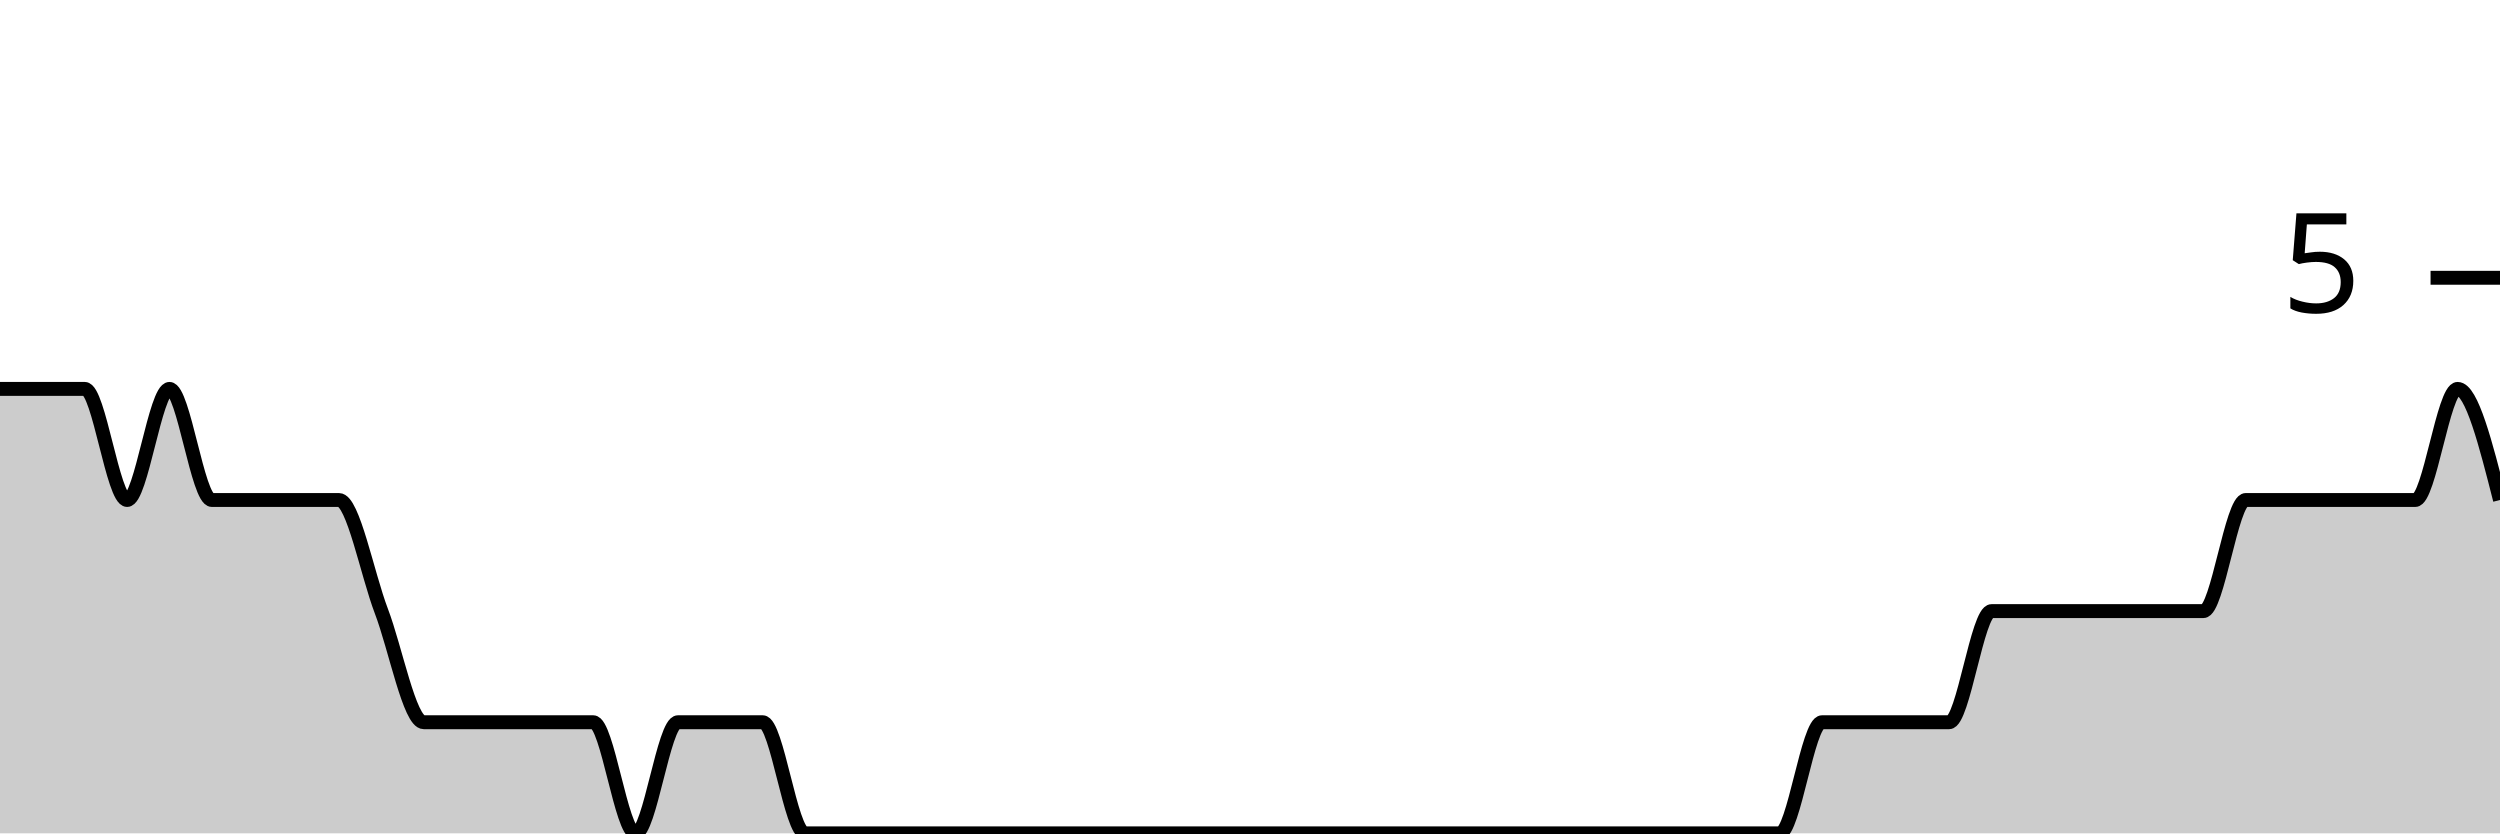
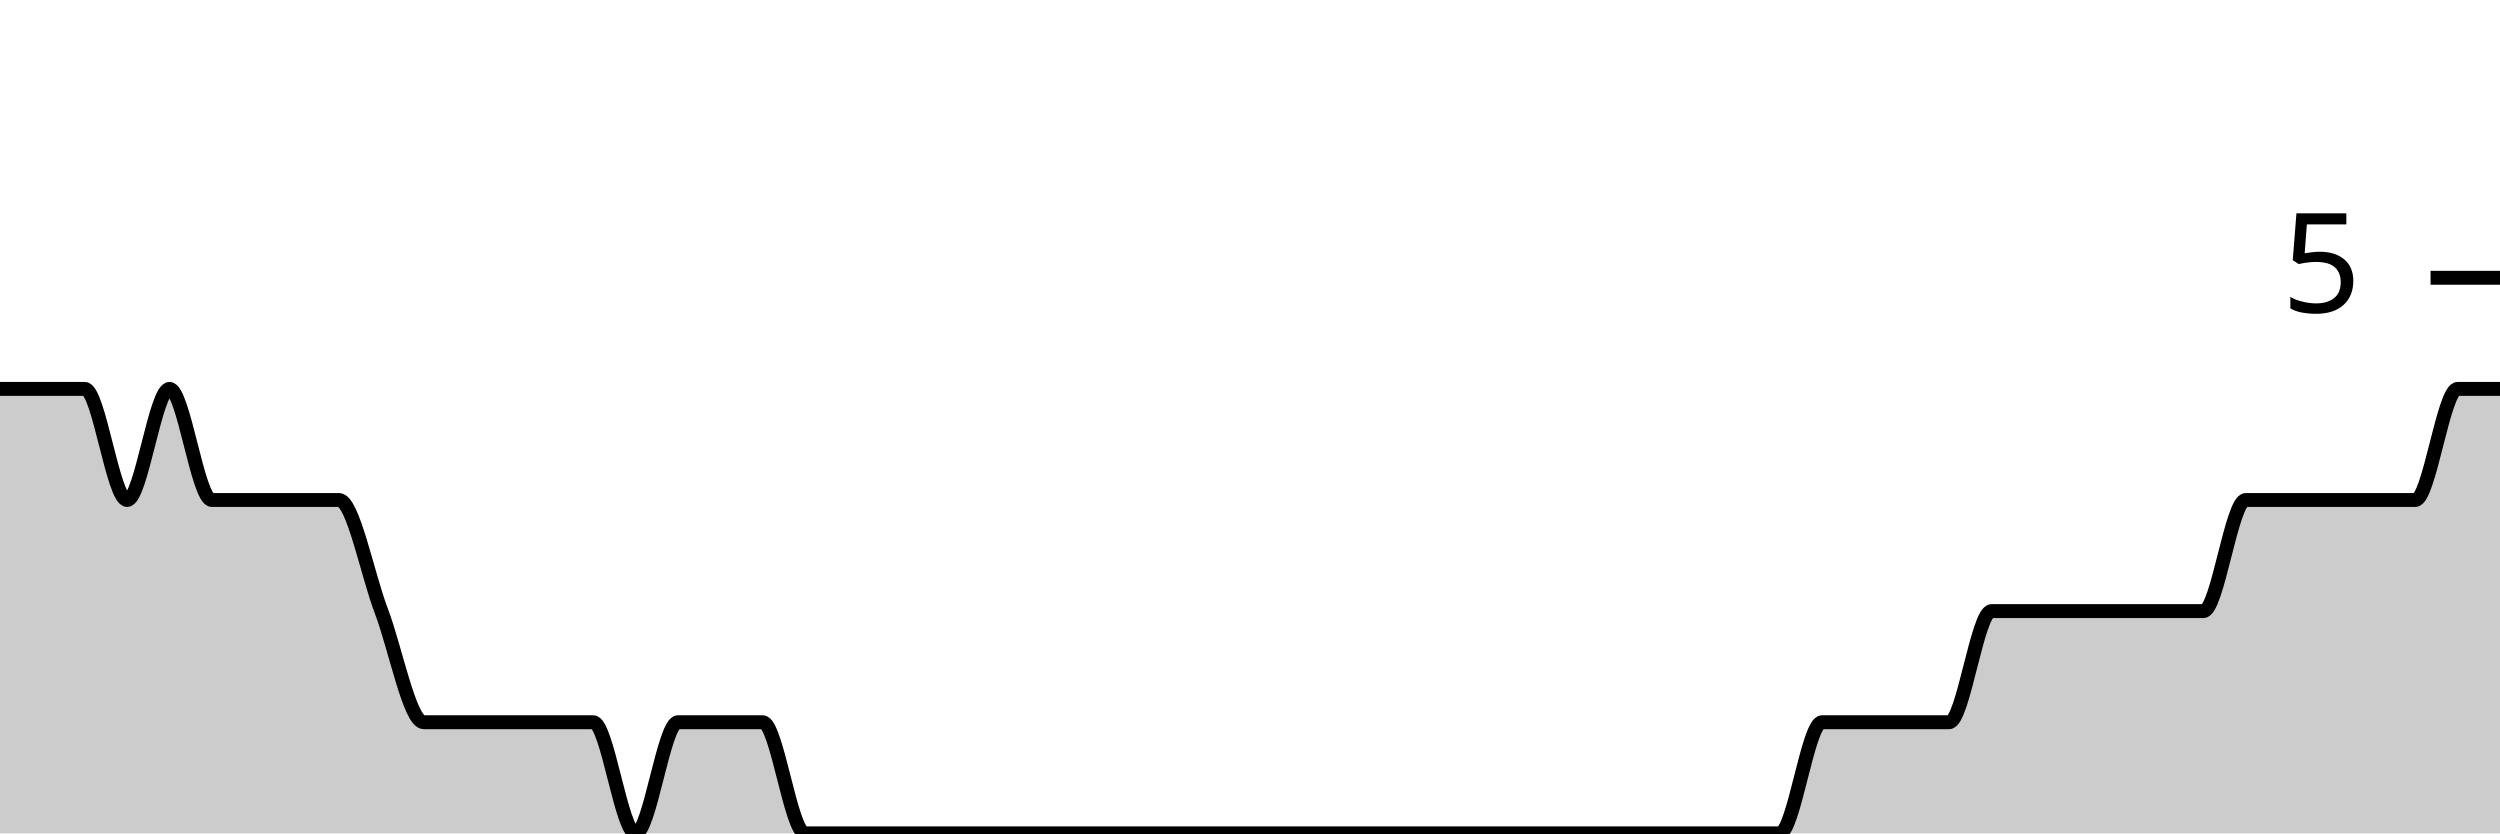
<svg xmlns="http://www.w3.org/2000/svg" viewBox="0 0 180 60">
  <g transform="translate(0,20)">
-     <path class="area" fill="rgba(0, 0, 0, 0.2)" d="M0,8C1.017,8,2.034,8,3.051,8C4.068,8,5.085,8,6.102,8C7.119,8,8.136,16,9.153,16C10.169,16,11.186,8,12.203,8C13.22,8,14.237,16,15.254,16C16.271,16,17.288,16,18.305,16C19.322,16,20.339,16,21.356,16C22.373,16,23.39,16,24.407,16C25.424,16,26.441,21.333,27.458,24C28.475,26.667,29.492,32,30.508,32C31.525,32,32.542,32,33.559,32C34.576,32,35.593,32,36.61,32C37.627,32,38.644,32,39.661,32C40.678,32,41.695,32,42.712,32C43.729,32,44.746,40,45.763,40C46.78,40,47.797,32,48.814,32C49.831,32,50.847,32,51.864,32C52.881,32,53.898,32,54.915,32C55.932,32,56.949,40,57.966,40C58.983,40,60,40,61.017,40C62.034,40,63.051,40,64.068,40C65.085,40,66.102,40,67.119,40C68.136,40,69.153,40,70.169,40C71.186,40,72.203,40,73.22,40C74.237,40,75.254,40,76.271,40C77.288,40,78.305,40,79.322,40C80.339,40,81.356,40,82.373,40C83.39,40,84.407,40,85.424,40C86.441,40,87.458,40,88.475,40C89.492,40,90.508,40,91.525,40C92.542,40,93.559,40,94.576,40C95.593,40,96.61,40,97.627,40C98.644,40,99.661,40,100.678,40C101.695,40,102.712,40,103.729,40C104.746,40,105.763,40,106.78,40C107.797,40,108.814,40,109.831,40C110.847,40,111.864,40,112.881,40C113.898,40,114.915,40,115.932,40C116.949,40,117.966,40,118.983,40C120,40,121.017,40,122.034,40C123.051,40,124.068,40,125.085,40C126.102,40,127.119,40,128.136,40C129.153,40,130.169,32,131.186,32C132.203,32,133.22,32,134.237,32C135.254,32,136.271,32,137.288,32C138.305,32,139.322,32,140.339,32C141.356,32,142.373,24,143.39,24C144.407,24,145.424,24,146.441,24C147.458,24,148.475,24,149.492,24C150.508,24,151.525,24,152.542,24C153.559,24,154.576,24,155.593,24C156.61,24,157.627,24,158.644,24C159.661,24,160.678,16,161.695,16C162.712,16,163.729,16,164.746,16C165.763,16,166.78,16,167.797,16C168.814,16,169.831,16,170.847,16C171.864,16,172.881,16,173.898,16C174.915,16,175.932,8,176.949,8C177.966,8,178.983,12,180,16L180,40C178.983,40,177.966,40,176.949,40C175.932,40,174.915,40,173.898,40C172.881,40,171.864,40,170.847,40C169.831,40,168.814,40,167.797,40C166.78,40,165.763,40,164.746,40C163.729,40,162.712,40,161.695,40C160.678,40,159.661,40,158.644,40C157.627,40,156.61,40,155.593,40C154.576,40,153.559,40,152.542,40C151.525,40,150.508,40,149.492,40C148.475,40,147.458,40,146.441,40C145.424,40,144.407,40,143.39,40C142.373,40,141.356,40,140.339,40C139.322,40,138.305,40,137.288,40C136.271,40,135.254,40,134.237,40C133.22,40,132.203,40,131.186,40C130.169,40,129.153,40,128.136,40C127.119,40,126.102,40,125.085,40C124.068,40,123.051,40,122.034,40C121.017,40,120,40,118.983,40C117.966,40,116.949,40,115.932,40C114.915,40,113.898,40,112.881,40C111.864,40,110.847,40,109.831,40C108.814,40,107.797,40,106.78,40C105.763,40,104.746,40,103.729,40C102.712,40,101.695,40,100.678,40C99.661,40,98.644,40,97.627,40C96.61,40,95.593,40,94.576,40C93.559,40,92.542,40,91.525,40C90.508,40,89.492,40,88.475,40C87.458,40,86.441,40,85.424,40C84.407,40,83.39,40,82.373,40C81.356,40,80.339,40,79.322,40C78.305,40,77.288,40,76.271,40C75.254,40,74.237,40,73.22,40C72.203,40,71.186,40,70.169,40C69.153,40,68.136,40,67.119,40C66.102,40,65.085,40,64.068,40C63.051,40,62.034,40,61.017,40C60,40,58.983,40,57.966,40C56.949,40,55.932,40,54.915,40C53.898,40,52.881,40,51.864,40C50.847,40,49.831,40,48.814,40C47.797,40,46.78,40,45.763,40C44.746,40,43.729,40,42.712,40C41.695,40,40.678,40,39.661,40C38.644,40,37.627,40,36.61,40C35.593,40,34.576,40,33.559,40C32.542,40,31.525,40,30.508,40C29.492,40,28.475,40,27.458,40C26.441,40,25.424,40,24.407,40C23.39,40,22.373,40,21.356,40C20.339,40,19.322,40,18.305,40C17.288,40,16.271,40,15.254,40C14.237,40,13.22,40,12.203,40C11.186,40,10.169,40,9.153,40C8.136,40,7.119,40,6.102,40C5.085,40,4.068,40,3.051,40C2.034,40,1.017,40,0,40Z" />
-     <path class="line" stroke="black" fill="none" d="M0,8C1.017,8,2.034,8,3.051,8C4.068,8,5.085,8,6.102,8C7.119,8,8.136,16,9.153,16C10.169,16,11.186,8,12.203,8C13.22,8,14.237,16,15.254,16C16.271,16,17.288,16,18.305,16C19.322,16,20.339,16,21.356,16C22.373,16,23.39,16,24.407,16C25.424,16,26.441,21.333,27.458,24C28.475,26.667,29.492,32,30.508,32C31.525,32,32.542,32,33.559,32C34.576,32,35.593,32,36.61,32C37.627,32,38.644,32,39.661,32C40.678,32,41.695,32,42.712,32C43.729,32,44.746,40,45.763,40C46.78,40,47.797,32,48.814,32C49.831,32,50.847,32,51.864,32C52.881,32,53.898,32,54.915,32C55.932,32,56.949,40,57.966,40C58.983,40,60,40,61.017,40C62.034,40,63.051,40,64.068,40C65.085,40,66.102,40,67.119,40C68.136,40,69.153,40,70.169,40C71.186,40,72.203,40,73.22,40C74.237,40,75.254,40,76.271,40C77.288,40,78.305,40,79.322,40C80.339,40,81.356,40,82.373,40C83.39,40,84.407,40,85.424,40C86.441,40,87.458,40,88.475,40C89.492,40,90.508,40,91.525,40C92.542,40,93.559,40,94.576,40C95.593,40,96.61,40,97.627,40C98.644,40,99.661,40,100.678,40C101.695,40,102.712,40,103.729,40C104.746,40,105.763,40,106.78,40C107.797,40,108.814,40,109.831,40C110.847,40,111.864,40,112.881,40C113.898,40,114.915,40,115.932,40C116.949,40,117.966,40,118.983,40C120,40,121.017,40,122.034,40C123.051,40,124.068,40,125.085,40C126.102,40,127.119,40,128.136,40C129.153,40,130.169,32,131.186,32C132.203,32,133.22,32,134.237,32C135.254,32,136.271,32,137.288,32C138.305,32,139.322,32,140.339,32C141.356,32,142.373,24,143.39,24C144.407,24,145.424,24,146.441,24C147.458,24,148.475,24,149.492,24C150.508,24,151.525,24,152.542,24C153.559,24,154.576,24,155.593,24C156.61,24,157.627,24,158.644,24C159.661,24,160.678,16,161.695,16C162.712,16,163.729,16,164.746,16C165.763,16,166.78,16,167.797,16C168.814,16,169.831,16,170.847,16C171.864,16,172.881,16,173.898,16C174.915,16,175.932,8,176.949,8C177.966,8,178.983,12,180,16" />
+     <path class="area" fill="rgba(0, 0, 0, 0.2)" d="M0,8C1.017,8,2.034,8,3.051,8C4.068,8,5.085,8,6.102,8C7.119,8,8.136,16,9.153,16C10.169,16,11.186,8,12.203,8C13.22,8,14.237,16,15.254,16C16.271,16,17.288,16,18.305,16C19.322,16,20.339,16,21.356,16C22.373,16,23.39,16,24.407,16C25.424,16,26.441,21.333,27.458,24C28.475,26.667,29.492,32,30.508,32C31.525,32,32.542,32,33.559,32C34.576,32,35.593,32,36.61,32C37.627,32,38.644,32,39.661,32C40.678,32,41.695,32,42.712,32C43.729,32,44.746,40,45.763,40C46.78,40,47.797,32,48.814,32C49.831,32,50.847,32,51.864,32C52.881,32,53.898,32,54.915,32C55.932,32,56.949,40,57.966,40C58.983,40,60,40,61.017,40C62.034,40,63.051,40,64.068,40C65.085,40,66.102,40,67.119,40C68.136,40,69.153,40,70.169,40C71.186,40,72.203,40,73.22,40C74.237,40,75.254,40,76.271,40C77.288,40,78.305,40,79.322,40C80.339,40,81.356,40,82.373,40C83.39,40,84.407,40,85.424,40C86.441,40,87.458,40,88.475,40C89.492,40,90.508,40,91.525,40C92.542,40,93.559,40,94.576,40C95.593,40,96.61,40,97.627,40C98.644,40,99.661,40,100.678,40C101.695,40,102.712,40,103.729,40C104.746,40,105.763,40,106.78,40C107.797,40,108.814,40,109.831,40C110.847,40,111.864,40,112.881,40C113.898,40,114.915,40,115.932,40C116.949,40,117.966,40,118.983,40C120,40,121.017,40,122.034,40C123.051,40,124.068,40,125.085,40C126.102,40,127.119,40,128.136,40C129.153,40,130.169,32,131.186,32C132.203,32,133.22,32,134.237,32C135.254,32,136.271,32,137.288,32C138.305,32,139.322,32,140.339,32C141.356,32,142.373,24,143.39,24C144.407,24,145.424,24,146.441,24C147.458,24,148.475,24,149.492,24C150.508,24,151.525,24,152.542,24C153.559,24,154.576,24,155.593,24C156.61,24,157.627,24,158.644,24C159.661,24,160.678,16,161.695,16C162.712,16,163.729,16,164.746,16C165.763,16,166.78,16,167.797,16C168.814,16,169.831,16,170.847,16C171.864,16,172.881,16,173.898,16C174.915,16,175.932,8,176.949,8C177.966,8,178.983,8,180,8L180,40C178.983,40,177.966,40,176.949,40C175.932,40,174.915,40,173.898,40C172.881,40,171.864,40,170.847,40C169.831,40,168.814,40,167.797,40C166.78,40,165.763,40,164.746,40C163.729,40,162.712,40,161.695,40C160.678,40,159.661,40,158.644,40C157.627,40,156.61,40,155.593,40C154.576,40,153.559,40,152.542,40C151.525,40,150.508,40,149.492,40C148.475,40,147.458,40,146.441,40C145.424,40,144.407,40,143.39,40C142.373,40,141.356,40,140.339,40C139.322,40,138.305,40,137.288,40C136.271,40,135.254,40,134.237,40C133.22,40,132.203,40,131.186,40C130.169,40,129.153,40,128.136,40C127.119,40,126.102,40,125.085,40C124.068,40,123.051,40,122.034,40C121.017,40,120,40,118.983,40C117.966,40,116.949,40,115.932,40C114.915,40,113.898,40,112.881,40C111.864,40,110.847,40,109.831,40C108.814,40,107.797,40,106.78,40C105.763,40,104.746,40,103.729,40C102.712,40,101.695,40,100.678,40C99.661,40,98.644,40,97.627,40C96.61,40,95.593,40,94.576,40C93.559,40,92.542,40,91.525,40C90.508,40,89.492,40,88.475,40C87.458,40,86.441,40,85.424,40C84.407,40,83.39,40,82.373,40C81.356,40,80.339,40,79.322,40C78.305,40,77.288,40,76.271,40C75.254,40,74.237,40,73.22,40C72.203,40,71.186,40,70.169,40C69.153,40,68.136,40,67.119,40C66.102,40,65.085,40,64.068,40C63.051,40,62.034,40,61.017,40C60,40,58.983,40,57.966,40C56.949,40,55.932,40,54.915,40C53.898,40,52.881,40,51.864,40C50.847,40,49.831,40,48.814,40C47.797,40,46.78,40,45.763,40C44.746,40,43.729,40,42.712,40C41.695,40,40.678,40,39.661,40C38.644,40,37.627,40,36.61,40C35.593,40,34.576,40,33.559,40C32.542,40,31.525,40,30.508,40C29.492,40,28.475,40,27.458,40C26.441,40,25.424,40,24.407,40C23.39,40,22.373,40,21.356,40C20.339,40,19.322,40,18.305,40C17.288,40,16.271,40,15.254,40C14.237,40,13.22,40,12.203,40C11.186,40,10.169,40,9.153,40C8.136,40,7.119,40,6.102,40C5.085,40,4.068,40,3.051,40C2.034,40,1.017,40,0,40Z" />
+     <path class="line" stroke="black" fill="none" d="M0,8C1.017,8,2.034,8,3.051,8C4.068,8,5.085,8,6.102,8C7.119,8,8.136,16,9.153,16C10.169,16,11.186,8,12.203,8C13.22,8,14.237,16,15.254,16C16.271,16,17.288,16,18.305,16C19.322,16,20.339,16,21.356,16C22.373,16,23.39,16,24.407,16C25.424,16,26.441,21.333,27.458,24C28.475,26.667,29.492,32,30.508,32C31.525,32,32.542,32,33.559,32C34.576,32,35.593,32,36.61,32C37.627,32,38.644,32,39.661,32C40.678,32,41.695,32,42.712,32C43.729,32,44.746,40,45.763,40C46.78,40,47.797,32,48.814,32C49.831,32,50.847,32,51.864,32C52.881,32,53.898,32,54.915,32C55.932,32,56.949,40,57.966,40C58.983,40,60,40,61.017,40C62.034,40,63.051,40,64.068,40C65.085,40,66.102,40,67.119,40C68.136,40,69.153,40,70.169,40C71.186,40,72.203,40,73.22,40C74.237,40,75.254,40,76.271,40C77.288,40,78.305,40,79.322,40C80.339,40,81.356,40,82.373,40C83.39,40,84.407,40,85.424,40C86.441,40,87.458,40,88.475,40C89.492,40,90.508,40,91.525,40C92.542,40,93.559,40,94.576,40C95.593,40,96.61,40,97.627,40C98.644,40,99.661,40,100.678,40C101.695,40,102.712,40,103.729,40C104.746,40,105.763,40,106.78,40C107.797,40,108.814,40,109.831,40C110.847,40,111.864,40,112.881,40C113.898,40,114.915,40,115.932,40C116.949,40,117.966,40,118.983,40C120,40,121.017,40,122.034,40C123.051,40,124.068,40,125.085,40C126.102,40,127.119,40,128.136,40C129.153,40,130.169,32,131.186,32C132.203,32,133.22,32,134.237,32C135.254,32,136.271,32,137.288,32C138.305,32,139.322,32,140.339,32C141.356,32,142.373,24,143.39,24C144.407,24,145.424,24,146.441,24C147.458,24,148.475,24,149.492,24C150.508,24,151.525,24,152.542,24C153.559,24,154.576,24,155.593,24C156.61,24,157.627,24,158.644,24C159.661,24,160.678,16,161.695,16C162.712,16,163.729,16,164.746,16C165.763,16,166.78,16,167.797,16C168.814,16,169.831,16,170.847,16C171.864,16,172.881,16,173.898,16C174.915,16,175.932,8,176.949,8C177.966,8,178.983,8,180,8" />
    <path class="axis-ceiling" stroke-width="1" stroke="black" fill="none" d="M175,0L180,0" />
    <text class="axis-ceiling-label" font-family="sans-serif" text-anchor="end" font-size="10px" x="170" y="2.5">5</text>
  </g>
</svg>
